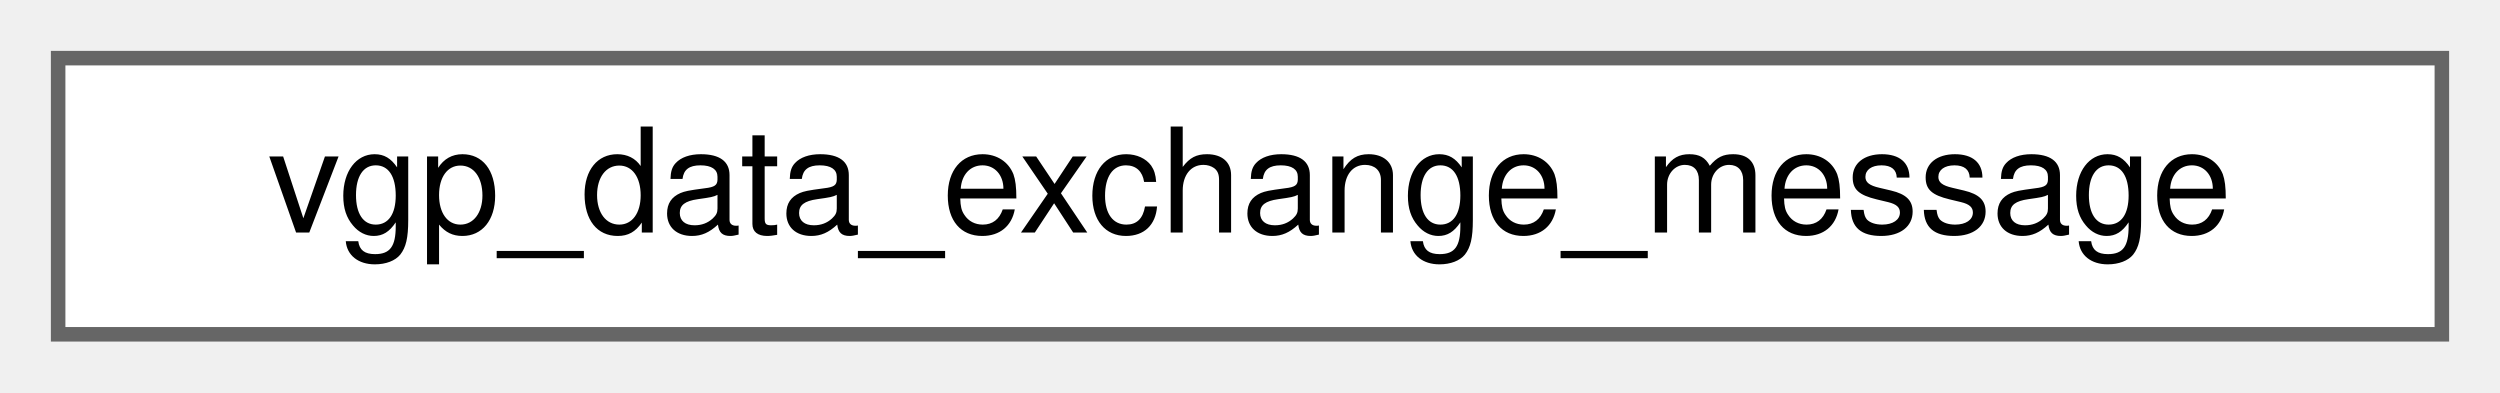
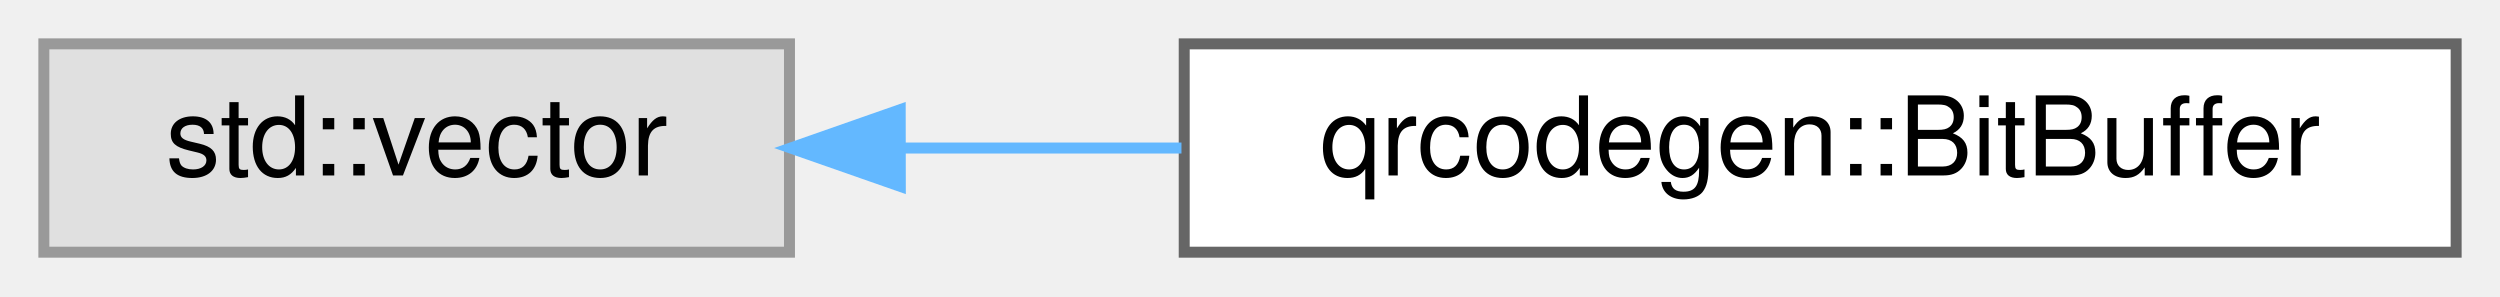
- <svg xmlns="http://www.w3.org/2000/svg" xmlns:xlink="http://www.w3.org/1999/xlink" width="172pt" height="27pt" viewBox="0.00 0.00 172.00 27.00">
+ <svg xmlns="http://www.w3.org/2000/svg" xmlns:xlink="http://www.w3.org/1999/xlink" width="228pt" height="27pt" viewBox="0.00 0.00 228.00 27.00">
  <g id="graph0" class="graph" transform="scale(1 1) rotate(0) translate(4 23)">
    <g id="Node000000" class="node">
      <g id="a_Node000000">
-         <a xlink:href="structvgp__data__exchange__message.html" target="_top" xlink:title=" ">
-           <polygon fill="white" stroke="#666666" points="164,-19 0,-19 0,0 164,0 164,-19" />
-           <text text-anchor="middle" x="82" y="-7" font-family="Helvetica,sans-Serif" font-size="10.00">vgp_data_exchange_message</text>
+         <a xlink:title=" ">
+           <polygon fill="#e0e0e0" stroke="#999999" points="68,-19 0,-19 0,0 68,0 68,-19" />
+           <text text-anchor="middle" x="34" y="-7" font-family="Helvetica,sans-Serif" font-size="10.00">std::vector</text>
+         </a>
+       </g>
+     </g>
+     <g id="Node000001" class="node">
+       <g id="a_Node000001">
+         <a xlink:href="classqrcodegen_1_1BitBuffer.html" target="_top" xlink:title=" ">
+           <polygon fill="white" stroke="#666666" points="220,-19 104,-19 104,0 220,0 220,-19" />
+           <text text-anchor="middle" x="162" y="-7" font-family="Helvetica,sans-Serif" font-size="10.00">qrcodegen::BitBuffer</text>
+         </a>
+       </g>
+     </g>
+     <g id="edge9_Node000000_Node000001" class="edge">
+       <g id="a_edge9_Node000000_Node000001">
+         <a xlink:title=" ">
+           <path fill="none" stroke="#63b8ff" d="M78.21,-9.5C86.44,-9.5 95.17,-9.5 103.75,-9.5" />
+           <polygon fill="#63b8ff" stroke="#63b8ff" points="78.11,-6 68.11,-9.5 78.1,-13 78.11,-6" />
        </a>
      </g>
    </g>
  </g>
</svg>
